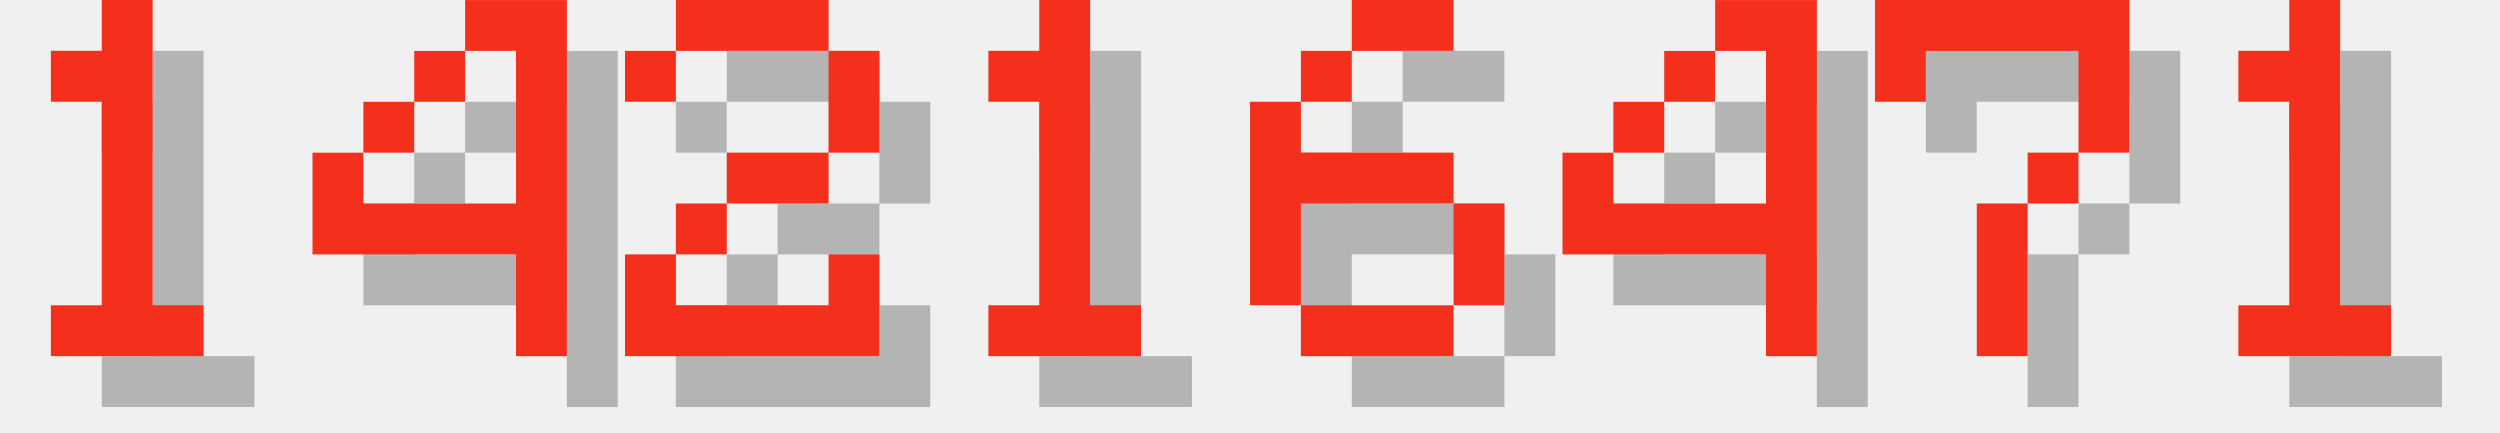
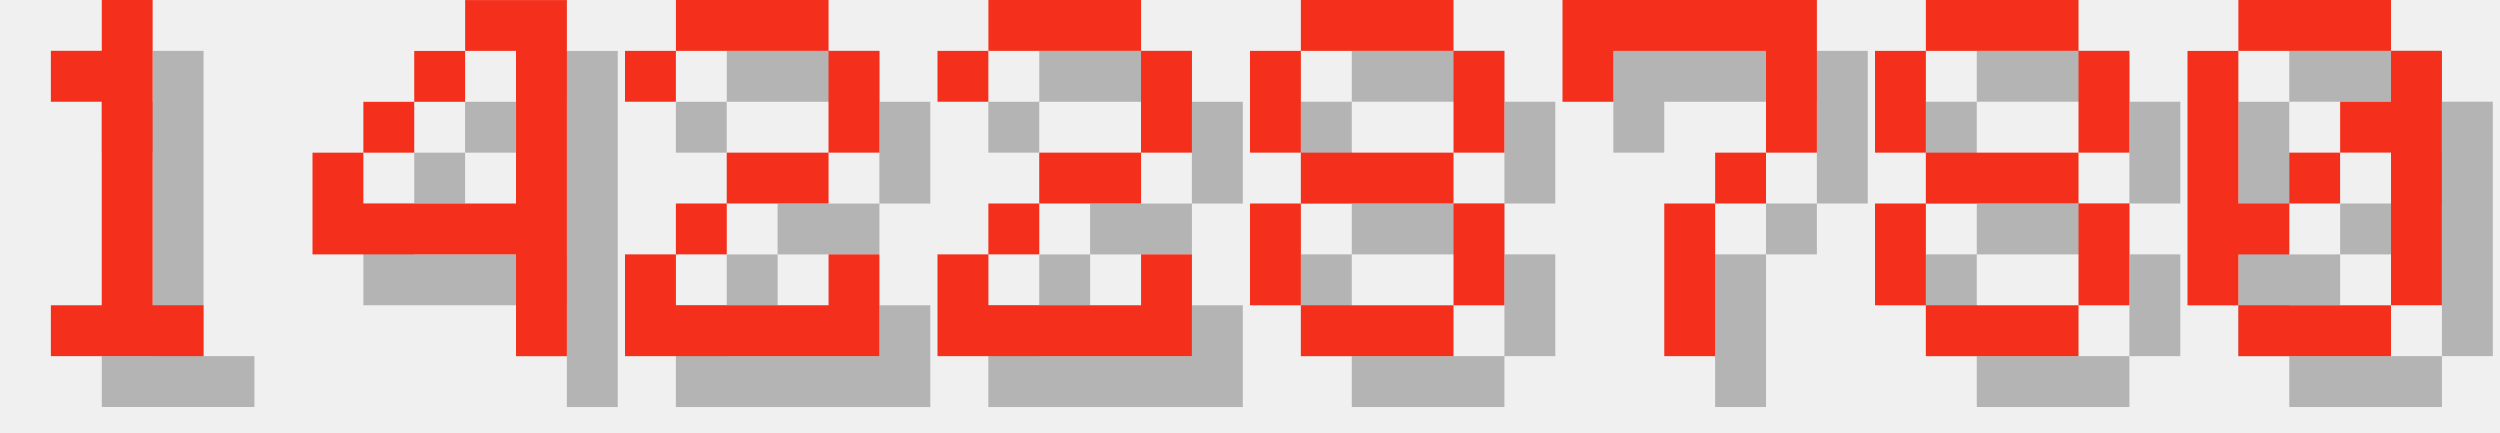
<svg xmlns="http://www.w3.org/2000/svg" version="1.1" width="208.0" height="36">
  <style>
        .text-foreground {
            fill: #F4301C;
        }
        .text-shadow {
            fill: #000000;
            fill-opacity: 0.25;
        }
    </style>
  <g class="digit" id="digit_1" transform="translate(0.0, 0), scale(4)">
    <path id="digit_1_shadow" class="text-shadow" d="m2.117 2.117v1.058h1.058v4.233h-1.058v1.058h3.175v-1.058h-1.058v-6.35h-1.058v1.058h-1.058z" fill-opacity=".5" style="paint-order:stroke fill markers" />
    <path id="digit_1_fg" class="text-foreground" d="m1.058 1.058v1.058h1.058v4.233h-1.058v1.058h3.175v-1.058h-1.058v-6.35h-1.058v1.058h-1.058z" fill="#fff" style="paint-order:stroke fill markers" />
  </g>
  <g class="digit" id="digit_4" transform="translate(26.0, 0), scale(4)">
    <path id="digit_4_shadow" class="text-shadow" d="m4.233 1.058v1.058h1.058v3.175h-3.175v-1.058h-1.058v2.117h4.233v2.117h1.058v-7.408h-2.117zm-2.117 3.175h1.058v-1.058h-1.058v1.058zm1.058-1.058h1.058v-1.058h-1.058v1.058z" fill-opacity=".5" style="paint-order:stroke fill markers" />
    <path id="digit_4_fg" class="text-foreground" d="m3.175 0v1.058h1.058v3.175h-3.175v-1.058h-1.058v2.117h4.233v2.117h1.058v-7.408h-2.117zm-2.117 3.175h1.058v-1.058h-1.058v1.058zm1.058-1.058h1.058v-1.058h-1.058v1.058z" fill="#fff" style="paint-order:stroke fill markers" />
  </g>
  <g class="digit" id="digit_2" transform="translate(52.0, 0), scale(4)">
    <path id="digit_2_shadow" class="text-shadow" d="m1.058 2.117v1.058h1.058v-1.058h3.175v2.117h-2.117v1.058h-1.058v1.058h-1.058v2.117h5.292v-2.117h-1.058v1.058h-3.175v-1.058h1.058v-1.058h2.117v-1.058h1.058v-2.117h-1.058v-1.058h-3.175v1.058h-1.058z" fill-opacity=".5" style="paint-order:stroke fill markers" />
    <path id="digit_2_fg" class="text-foreground" d="m0 1.058v1.058h1.058v-1.058h3.175v2.117h-2.117v1.058h-1.058v1.058h-1.058v2.117h5.292v-2.117h-1.058v1.058h-3.175v-1.058h1.058v-1.058h2.117v-1.058h1.058v-2.117h-1.058v-1.058h-3.175v1.058h-1.058z" fill="#fff" style="paint-order:stroke fill markers" />
  </g>
-   <g class="digit" id="digit_1" transform="translate(78.0, 0), scale(4)">
-     <path id="digit_1_shadow" class="text-shadow" d="m2.117 2.117v1.058h1.058v4.233h-1.058v1.058h3.175v-1.058h-1.058v-6.35h-1.058v1.058h-1.058z" fill-opacity=".5" style="paint-order:stroke fill markers" />
-     <path id="digit_1_fg" class="text-foreground" d="m1.058 1.058v1.058h1.058v4.233h-1.058v1.058h3.175v-1.058h-1.058v-6.35h-1.058v1.058h-1.058z" fill="#fff" style="paint-order:stroke fill markers" />
+   <g class="digit" id="digit_2" transform="translate(78.0, 0), scale(4)">
+     <path id="digit_2_shadow" class="text-shadow" d="m1.058 2.117v1.058h1.058v-1.058h3.175v2.117h-2.117v1.058h-1.058v1.058h-1.058v2.117h5.292v-2.117h-1.058v1.058h-3.175v-1.058h1.058v-1.058h2.117v-1.058h1.058v-2.117h-1.058v-1.058h-3.175v1.058h-1.058z" fill-opacity=".5" style="paint-order:stroke fill markers" />
+     <path id="digit_2_fg" class="text-foreground" d="m0 1.058v1.058h1.058v-1.058h3.175v2.117h-2.117v1.058h-1.058v1.058h-1.058v2.117h5.292v-2.117h-1.058v1.058h-3.175v-1.058h1.058v-1.058h2.117v-1.058h1.058v-2.117h-1.058v-1.058h-3.175v1.058h-1.058z" fill="#fff" style="paint-order:stroke fill markers" />
  </g>
-   <g class="digit" id="digit_6" transform="translate(104.0, 0), scale(4)">
-     <path id="digit_6_shadow" class="text-shadow" d="m3.175 1.058v1.058h2.117v-1.058h-2.117zm0 1.058h-1.058v1.058h1.058v-1.058zm-1.058 1.058h-1.058v4.233h1.058v-2.117h3.175v-1.058h-3.175v-1.058zm3.175 2.117v2.117h1.058v-2.117h-1.058zm0 2.117h-3.175v1.058h3.175v-1.058z" fill-opacity=".5" style="paint-order:stroke fill markers" />
-     <path id="digit_6_fg" class="text-foreground" d="m2.117 0v1.058h2.117v-1.058h-2.117zm0 1.058h-1.058v1.058h1.058v-1.058zm-1.058 1.058h-1.058v4.233h1.058v-2.117h3.175v-1.058h-3.175v-1.058zm3.175 2.117v2.117h1.058v-2.117h-1.058zm0 2.117h-3.175v1.058h3.175v-1.058z" fill="#fff" style="paint-order:stroke fill markers" />
+   <g class="digit" id="digit_8" transform="translate(104.0, 0), scale(4)">
+     <path id="digit_8_shadow" class="text-shadow" d="m2.117 1.058v1.058h3.175v-1.058h-3.175zm3.175 1.058v2.117h1.058v-2.117h-1.058zm0 2.117h-3.175v1.058h3.175v-1.058zm0 1.058v2.117h1.058v-2.117h-1.058zm0 2.117h-3.175v1.058h3.175v-1.058zm-3.175 0v-2.117h-1.058v2.117h1.058zm0-3.175v-2.117h-1.058v2.117h1.058z" fill-opacity=".5" style="paint-order:stroke fill markers" />
+     <path id="digit_8_fg" class="text-foreground" d="m1.058 0v1.058h3.175v-1.058h-3.175zm3.175 1.058v2.117h1.058v-2.117h-1.058zm0 2.117h-3.175v1.058h3.175v-1.058zm0 1.058v2.117h1.058v-2.117h-1.058zm0 2.117h-3.175v1.058h3.175v-1.058zm-3.175 0v-2.117h-1.058v2.117h1.058zm0-3.175v-2.117h-1.058v2.117h1.058z" fill="#fff" style="paint-order:stroke fill markers" />
  </g>
-   <g class="digit" id="digit_4" transform="translate(130.0, 0), scale(4)">
-     <path id="digit_4_shadow" class="text-shadow" d="m4.233 1.058v1.058h1.058v3.175h-3.175v-1.058h-1.058v2.117h4.233v2.117h1.058v-7.408h-2.117zm-2.117 3.175h1.058v-1.058h-1.058v1.058zm1.058-1.058h1.058v-1.058h-1.058v1.058z" fill-opacity=".5" style="paint-order:stroke fill markers" />
-     <path id="digit_4_fg" class="text-foreground" d="m3.175 0v1.058h1.058v3.175h-3.175v-1.058h-1.058v2.117h4.233v2.117h1.058v-7.408h-2.117zm-2.117 3.175h1.058v-1.058h-1.058v1.058zm1.058-1.058h1.058v-1.058h-1.058v1.058z" fill="#fff" style="paint-order:stroke fill markers" />
-   </g>
-   <g class="digit" id="digit_7" transform="translate(156.0, 0), scale(4)">
+   <g class="digit" id="digit_7" transform="translate(130.0, 0), scale(4)">
    <path id="digit_7_shadow" class="text-shadow" d="m1.058 1.058 2e-6 2.117h1.058v-1.058h3.175v1.058l2e-7 1.058h-1.058v1.058h-1.058l4e-7 3.175 1.058 1e-7v-3.175h1.058v-1.058h1.058l5e-7 -1.058v-2.117z" fill-opacity=".5" style="paint-order:stroke fill markers" />
    <path id="digit_7_fg" class="text-foreground" d="m0 0 2e-6 2.117h1.058v-1.058h3.175v1.058l2e-7 1.058h-1.058v1.058h-1.058l4e-7 3.175 1.058 1e-7v-3.175h1.058v-1.058h1.058l5e-7 -1.058v-2.117z" fill="#fff" style="paint-order:stroke fill markers" />
  </g>
-   <g class="digit" id="digit_1" transform="translate(182.0, 0), scale(4)">
-     <path id="digit_1_shadow" class="text-shadow" d="m2.117 2.117v1.058h1.058v4.233h-1.058v1.058h3.175v-1.058h-1.058v-6.35h-1.058v1.058h-1.058z" fill-opacity=".5" style="paint-order:stroke fill markers" />
-     <path id="digit_1_fg" class="text-foreground" d="m1.058 1.058v1.058h1.058v4.233h-1.058v1.058h3.175v-1.058h-1.058v-6.35h-1.058v1.058h-1.058z" fill="#fff" style="paint-order:stroke fill markers" />
+   <g class="digit" id="digit_8" transform="translate(156.0, 0), scale(4)">
+     <path id="digit_8_shadow" class="text-shadow" d="m2.117 1.058v1.058h3.175v-1.058h-3.175zm3.175 1.058v2.117h1.058v-2.117h-1.058zm0 2.117h-3.175v1.058h3.175v-1.058zm0 1.058v2.117h1.058v-2.117h-1.058zm0 2.117h-3.175v1.058h3.175v-1.058zm-3.175 0v-2.117h-1.058v2.117h1.058zm0-3.175v-2.117h-1.058v2.117h1.058z" fill-opacity=".5" style="paint-order:stroke fill markers" />
+     <path id="digit_8_fg" class="text-foreground" d="m1.058 0v1.058h3.175v-1.058h-3.175zm3.175 1.058v2.117h1.058v-2.117h-1.058zm0 2.117h-3.175v1.058h3.175v-1.058zm0 1.058v2.117h1.058v-2.117h-1.058zm0 2.117h-3.175v1.058h3.175v-1.058zm-3.175 0v-2.117h-1.058v2.117h1.058zm0-3.175v-2.117h-1.058v2.117h1.058z" fill="#fff" style="paint-order:stroke fill markers" />
+   </g>
+   <g class="digit" id="digit_0" transform="translate(182.0, 0), scale(4)">
+     <path id="digit_0_shadow" class="text-shadow" d="m2.117 1.058v1.058h3.175v-1.058h-3.175zm3.175 1.058v1.058h-1.058v1.058h1.058v3.175h1.058v-5.292h-1.058zm0 5.292h-3.175v1.058h3.175v-1.058zm-3.175 0v-1.058h1.058v-1.058h-1.058v-3.175h-1.058v5.292h1.058zm1.058-2.117h1.058v-1.058h-1.058v1.058z" fill-opacity=".5" style="paint-order:stroke fill markers" />
+     <path id="digit_0_fg" class="text-foreground" d="m1.058 0v1.058h3.175v-1.058h-3.175zm3.175 1.058v1.058h-1.058v1.058h1.058v3.175h1.058v-5.292h-1.058zm0 5.292h-3.175v1.058h3.175v-1.058zm-3.175 0v-1.058h1.058v-1.058h-1.058v-3.175h-1.058v5.292h1.058zm1.058-2.117h1.058v-1.058h-1.058v1.058z" fill="#fff" style="paint-order:stroke fill markers" />
  </g>
</svg>
